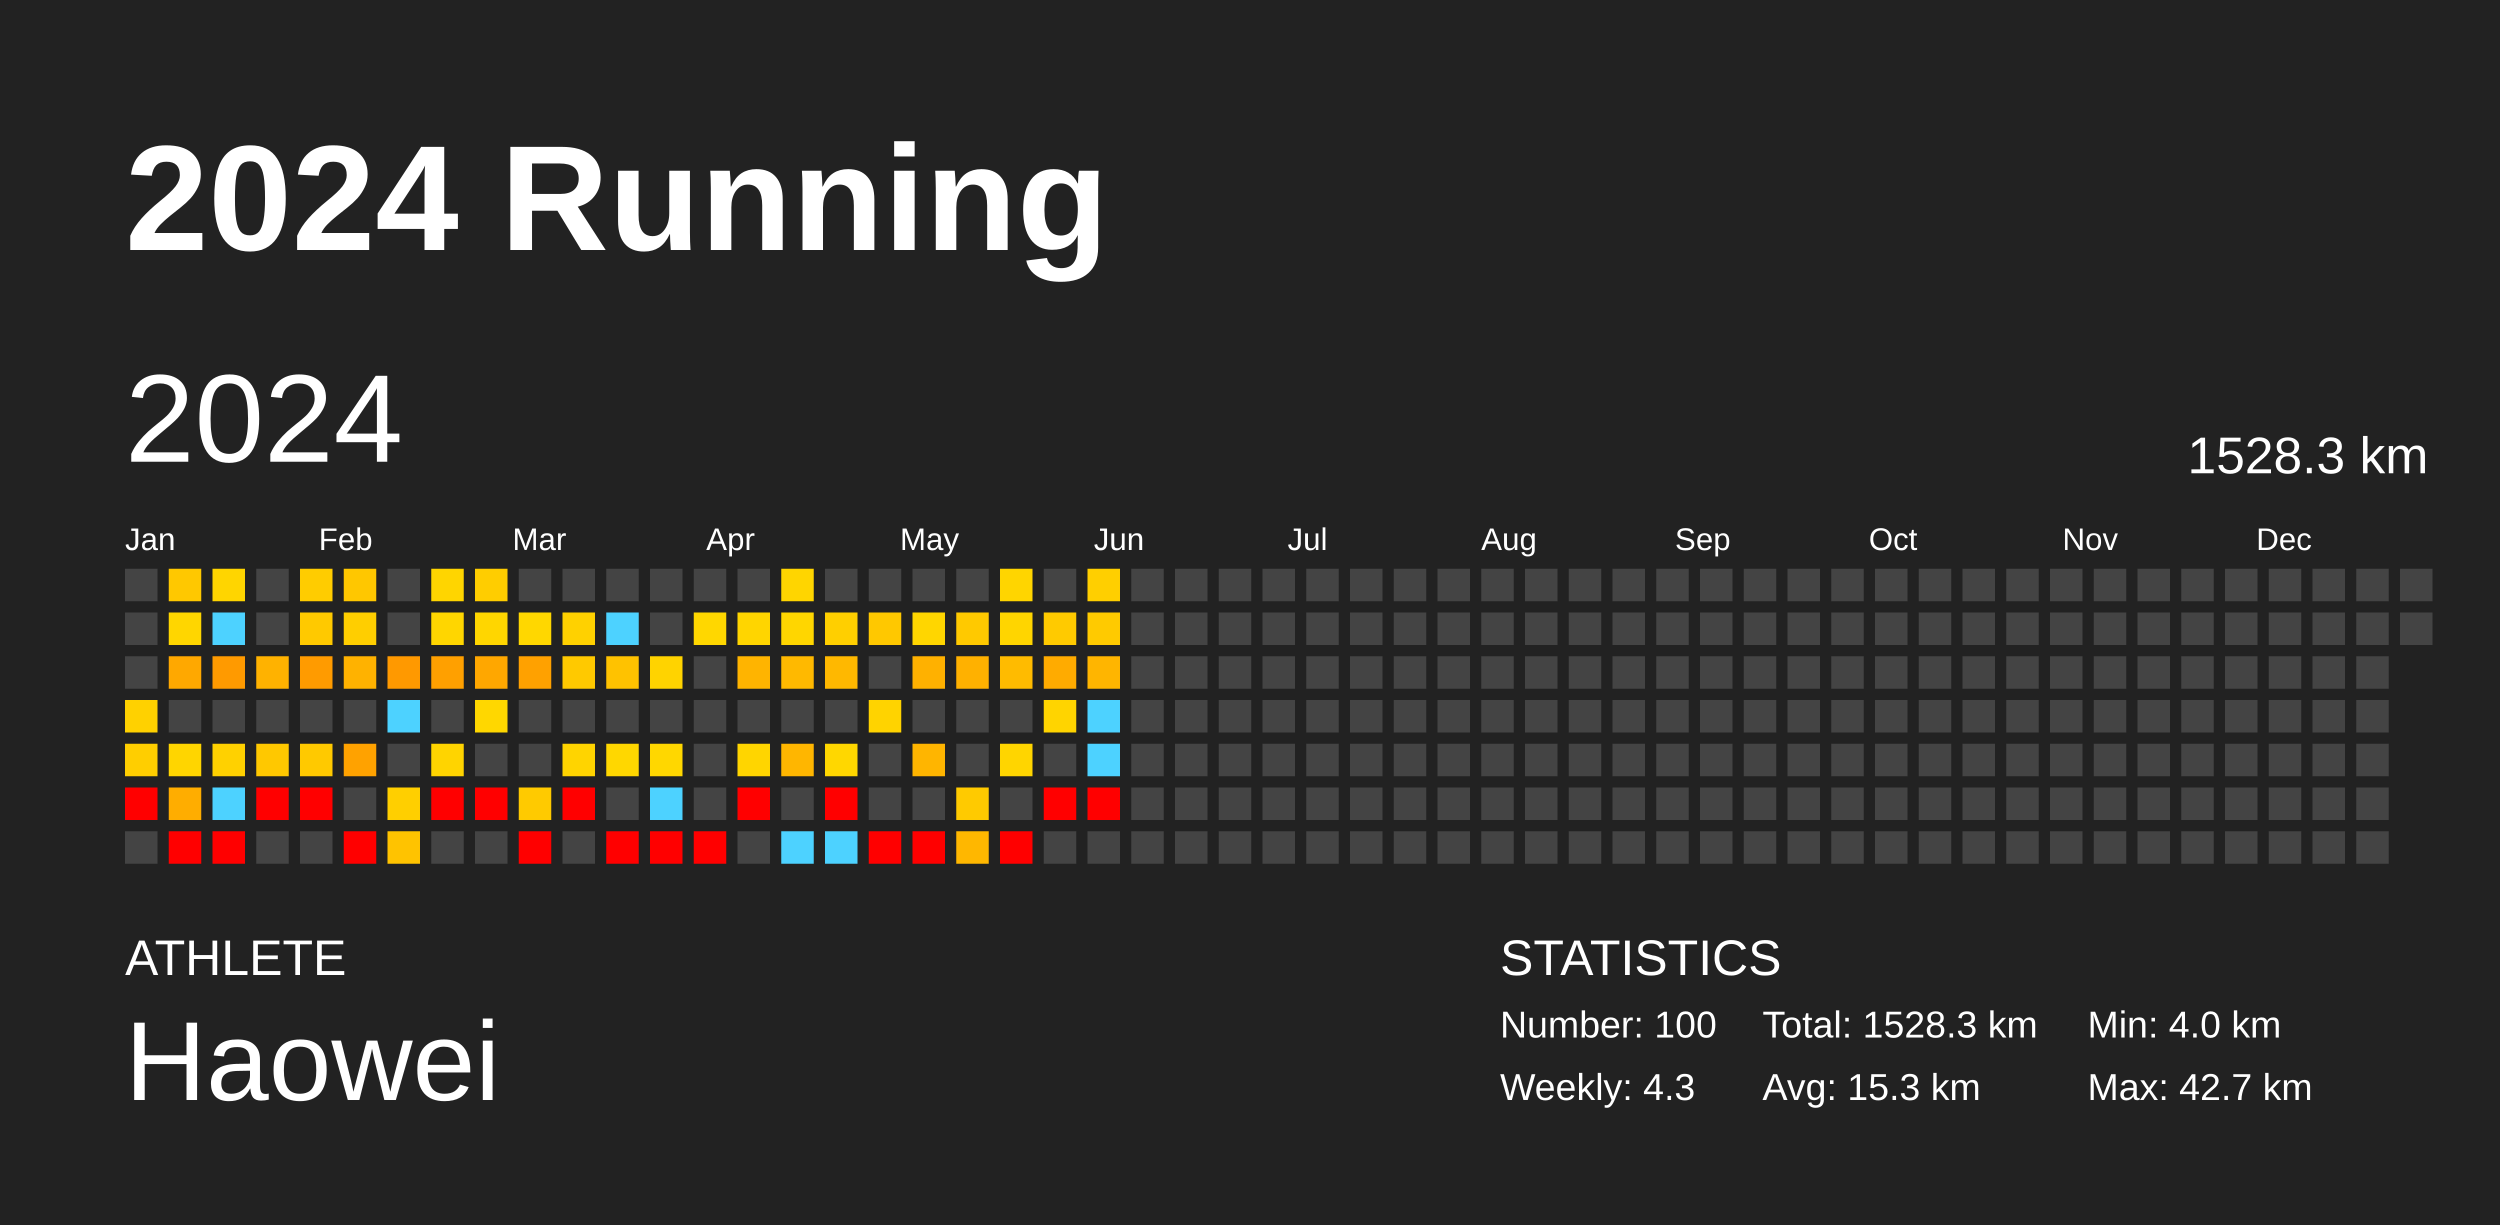
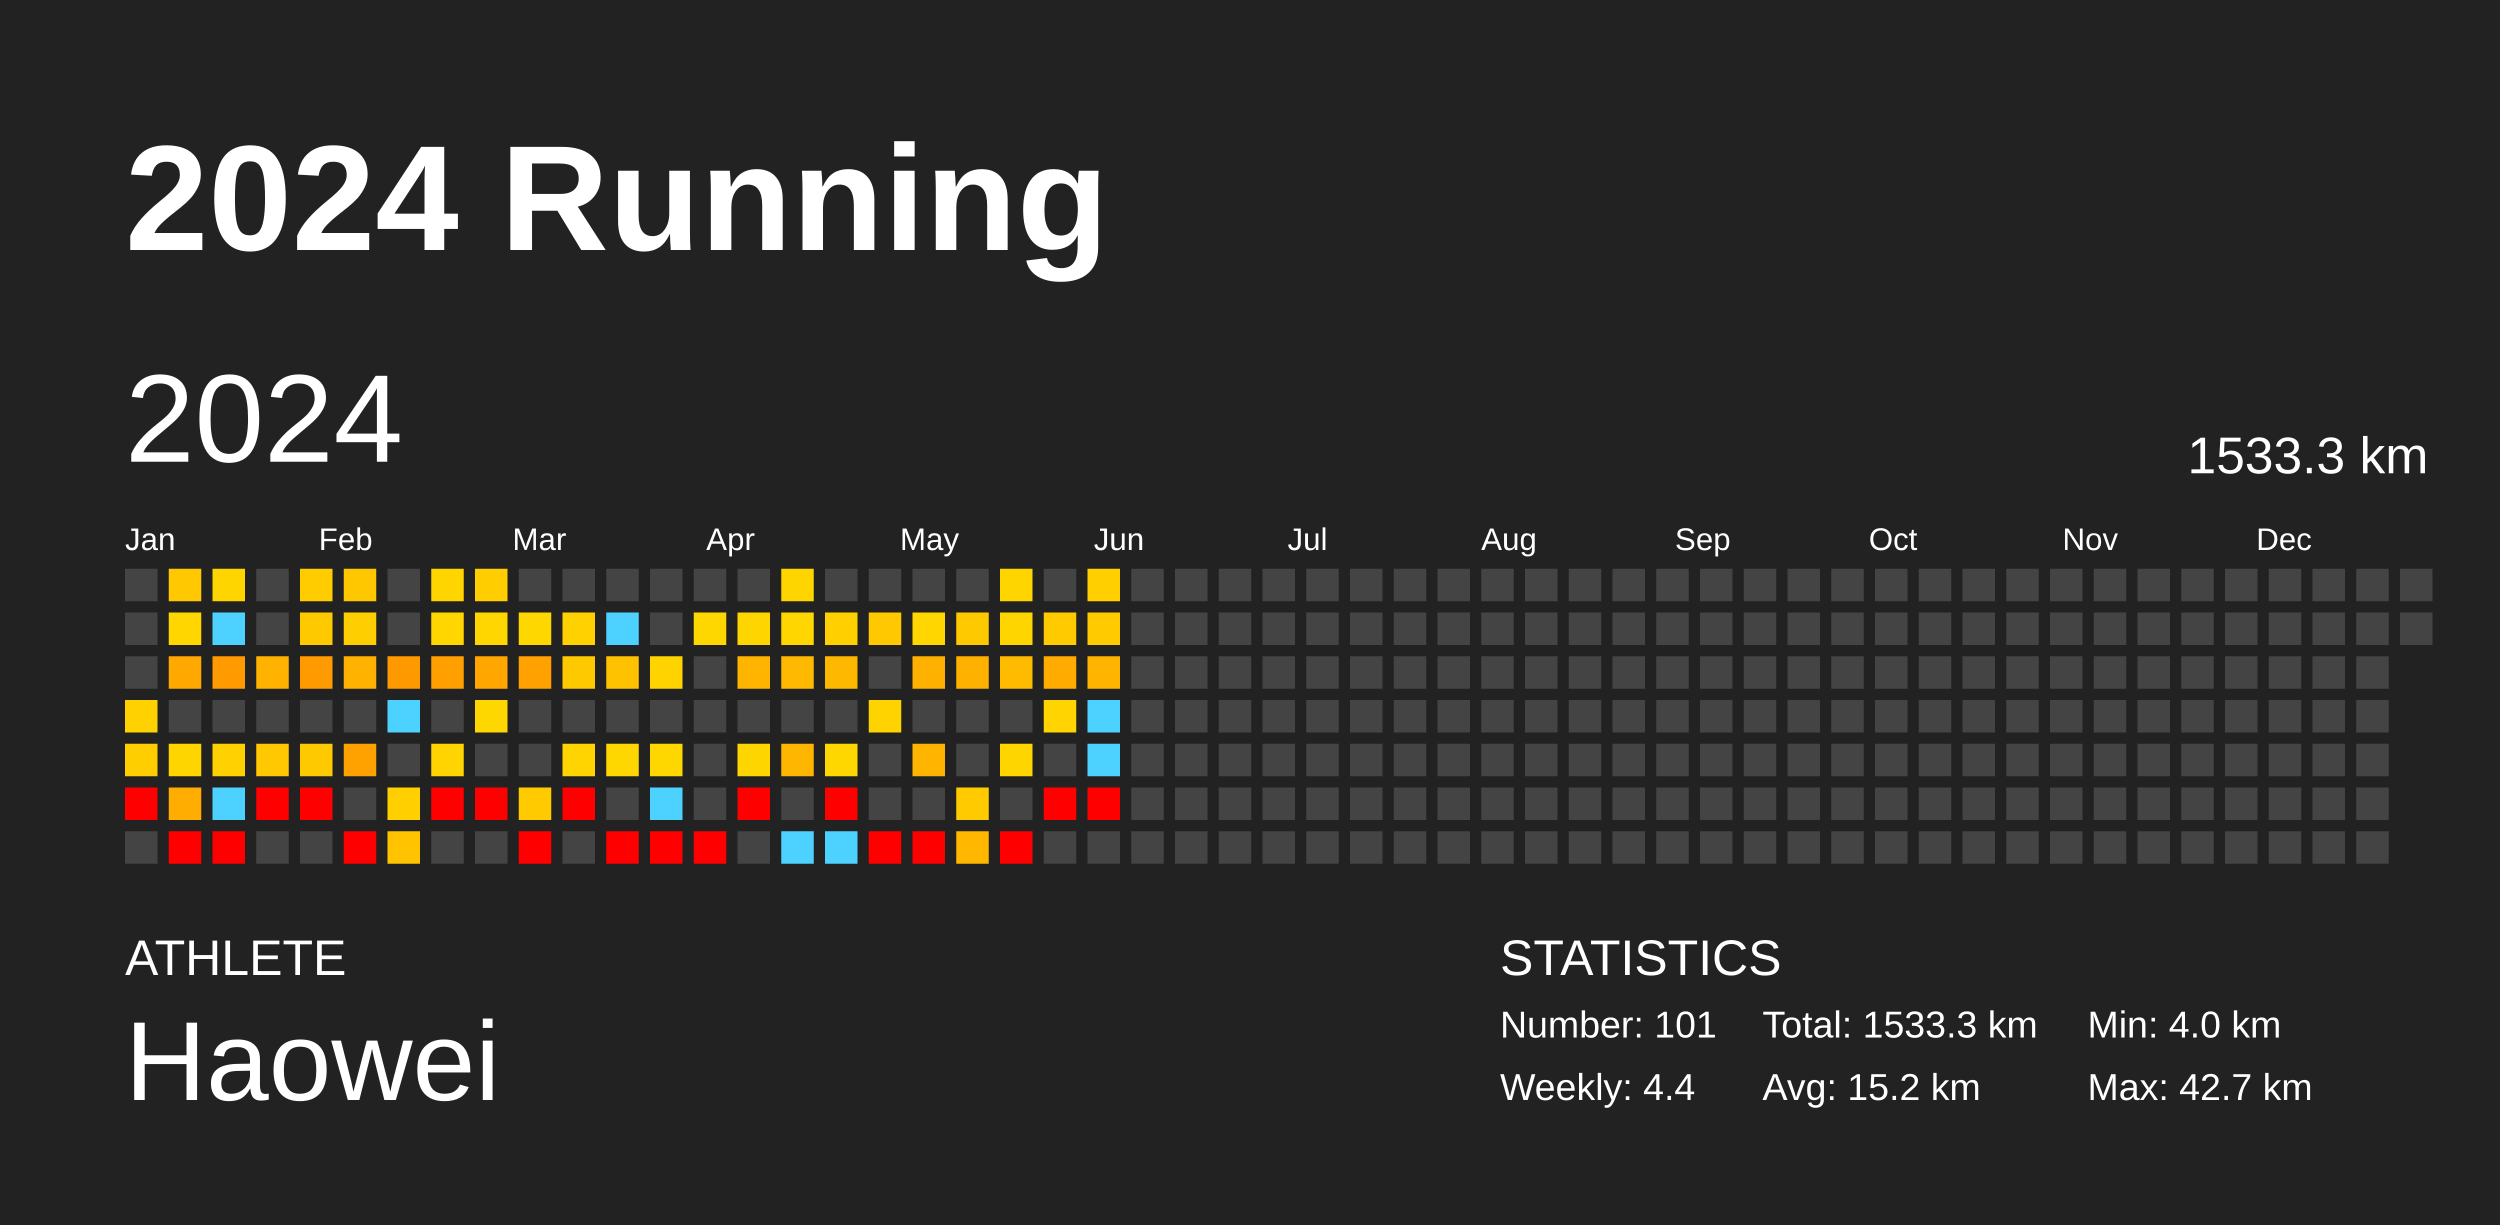
<svg xmlns="http://www.w3.org/2000/svg" baseProfile="full" height="98mm" version="1.1" viewBox="0,0,200,98" width="200mm">
  <defs />
  <rect fill="#222222" height="98" width="200" x="0" y="0" />
  <text fill="#FFFFFF" style="font-size:12px; font-family:Arial; font-weight:bold;" x="10" y="20">2024 Running</text>
  <text fill="#FFFFFF" style="font-size:4px; font-family:Arial" x="10" y="78">ATHLETE</text>
  <text fill="#FFFFFF" style="font-size:9px; font-family:Arial" x="10" y="88">Haowei</text>
  <text fill="#FFFFFF" style="font-size:4px; font-family:Arial" x="120" y="78">STATISTICS</text>
-   <text fill="#FFFFFF" style="font-size:3px; font-family:Arial" x="120" y="83">Number: 100</text>
-   <text fill="#FFFFFF" style="font-size:3px; font-family:Arial" x="120" y="88">Weekly: 4.3</text>
-   <text fill="#FFFFFF" style="font-size:3px; font-family:Arial" x="141" y="83">Total: 1528.3 km</text>
-   <text fill="#FFFFFF" style="font-size:3px; font-family:Arial" x="141" y="88">Avg: 15.3 km</text>
+   <text fill="#FFFFFF" style="font-size:3px; font-family:Arial" x="120" y="83">Number: 101</text>
+   <text fill="#FFFFFF" style="font-size:3px; font-family:Arial" x="120" y="88">Weekly: 4.4</text>
+   <text fill="#FFFFFF" style="font-size:3px; font-family:Arial" x="141" y="83">Total: 1533.3 km</text>
+   <text fill="#FFFFFF" style="font-size:3px; font-family:Arial" x="141" y="88">Avg: 15.2 km</text>
  <text fill="#FFFFFF" style="font-size:3px; font-family:Arial" x="167" y="83">Min: 4.0 km</text>
  <text fill="#FFFFFF" style="font-size:3px; font-family:Arial" x="167" y="88">Max: 42.7 km</text>
  <text dominant-baseline="hanging" fill="#FFFFFF" style="font-size:10.0px; font-family:Arial;" x="10" y="30">2024</text>
-   <text dominant-baseline="hanging" fill="#FFFFFF" style="font-size:4.125px; font-family:Arial;" x="175" y="35">1528.3 km</text>
+   <text dominant-baseline="hanging" fill="#FFFFFF" style="font-size:4.125px; font-family:Arial;" x="175" y="35">1533.3 km</text>
  <text fill="#FFFFFF" style="font-size:2.5px; font-family:Arial" x="10.0" y="44">Jan</text>
  <text fill="#FFFFFF" style="font-size:2.5px; font-family:Arial" x="25.5" y="44">Feb</text>
  <text fill="#FFFFFF" style="font-size:2.5px; font-family:Arial" x="41.0" y="44">Mar</text>
  <text fill="#FFFFFF" style="font-size:2.5px; font-family:Arial" x="56.5" y="44">Apr</text>
  <text fill="#FFFFFF" style="font-size:2.5px; font-family:Arial" x="72.0" y="44">May</text>
  <text fill="#FFFFFF" style="font-size:2.5px; font-family:Arial" x="87.5" y="44">Jun</text>
  <text fill="#FFFFFF" style="font-size:2.5px; font-family:Arial" x="103.0" y="44">Jul</text>
  <text fill="#FFFFFF" style="font-size:2.5px; font-family:Arial" x="118.5" y="44">Aug</text>
  <text fill="#FFFFFF" style="font-size:2.5px; font-family:Arial" x="134.0" y="44">Sep</text>
  <text fill="#FFFFFF" style="font-size:2.5px; font-family:Arial" x="149.5" y="44">Oct</text>
  <text fill="#FFFFFF" style="font-size:2.5px; font-family:Arial" x="165.0" y="44">Nov</text>
  <text fill="#FFFFFF" style="font-size:2.5px; font-family:Arial" x="180.5" y="44">Dec</text>
  <rect fill="#444444" height="2.6" width="2.6" x="10.0" y="45.5" />
  <rect fill="#444444" height="2.6" width="2.6" x="10.0" y="49.0" />
  <rect fill="#444444" height="2.6" width="2.6" x="10.0" y="52.5" />
  <rect fill="#ffd100" height="2.6" width="2.6" x="10.0" y="56.0" />
  <rect fill="#ffce00" height="2.6" width="2.6" x="10.0" y="59.5" />
  <rect fill="red" height="2.6" width="2.6" x="10.0" y="63.0" />
  <rect fill="#444444" height="2.6" width="2.6" x="10.0" y="66.5" />
  <rect fill="#ffc800" height="2.6" width="2.6" x="13.5" y="45.5" />
  <rect fill="#ffd600" height="2.6" width="2.6" x="13.5" y="49.0" />
  <rect fill="#ffa800" height="2.6" width="2.6" x="13.5" y="52.5" />
  <rect fill="#444444" height="2.6" width="2.6" x="13.5" y="56.0" />
  <rect fill="#ffd500" height="2.6" width="2.6" x="13.5" y="59.5" />
  <rect fill="#ffad00" height="2.6" width="2.6" x="13.5" y="63.0" />
  <rect fill="red" height="2.6" width="2.6" x="13.5" y="66.5" />
  <rect fill="#ffd500" height="2.6" width="2.6" x="17.0" y="45.5" />
  <rect fill="#4dd2ff" height="2.6" width="2.6" x="17.0" y="49.0" />
  <rect fill="#ff9a00" height="2.6" width="2.6" x="17.0" y="52.5" />
  <rect fill="#444444" height="2.6" width="2.6" x="17.0" y="56.0" />
  <rect fill="#ffd100" height="2.6" width="2.6" x="17.0" y="59.5" />
  <rect fill="#4dd2ff" height="2.6" width="2.6" x="17.0" y="63.0" />
  <rect fill="red" height="2.6" width="2.6" x="17.0" y="66.5" />
  <rect fill="#444444" height="2.6" width="2.6" x="20.5" y="45.5" />
  <rect fill="#444444" height="2.6" width="2.6" x="20.5" y="49.0" />
  <rect fill="#ffb200" height="2.6" width="2.6" x="20.5" y="52.5" />
  <rect fill="#444444" height="2.6" width="2.6" x="20.5" y="56.0" />
  <rect fill="#ffc800" height="2.6" width="2.6" x="20.5" y="59.5" />
  <rect fill="red" height="2.6" width="2.6" x="20.5" y="63.0" />
  <rect fill="#444444" height="2.6" width="2.6" x="20.5" y="66.5" />
  <rect fill="#ffcc00" height="2.6" width="2.6" x="24.0" y="45.5" />
  <rect fill="#ffc900" height="2.6" width="2.6" x="24.0" y="49.0" />
  <rect fill="#ff9b00" height="2.6" width="2.6" x="24.0" y="52.5" />
  <rect fill="#444444" height="2.6" width="2.6" x="24.0" y="56.0" />
  <rect fill="#ffc900" height="2.6" width="2.6" x="24.0" y="59.5" />
  <rect fill="red" height="2.6" width="2.6" x="24.0" y="63.0" />
  <rect fill="#444444" height="2.6" width="2.6" x="24.0" y="66.5" />
  <rect fill="#ffc700" height="2.6" width="2.6" x="27.5" y="45.5" />
  <rect fill="#ffce00" height="2.6" width="2.6" x="27.5" y="49.0" />
  <rect fill="#ffb200" height="2.6" width="2.6" x="27.5" y="52.5" />
  <rect fill="#444444" height="2.6" width="2.6" x="27.5" y="56.0" />
  <rect fill="#ffa200" height="2.6" width="2.6" x="27.5" y="59.5" />
  <rect fill="#444444" height="2.6" width="2.6" x="27.5" y="63.0" />
  <rect fill="red" height="2.6" width="2.6" x="27.5" y="66.5" />
  <rect fill="#444444" height="2.6" width="2.6" x="31.0" y="45.5" />
  <rect fill="#444444" height="2.6" width="2.6" x="31.0" y="49.0" />
  <rect fill="#ff9900" height="2.6" width="2.6" x="31.0" y="52.5" />
  <rect fill="#4dd2ff" height="2.6" width="2.6" x="31.0" y="56.0" />
  <rect fill="#444444" height="2.6" width="2.6" x="31.0" y="59.5" />
  <rect fill="#ffcf00" height="2.6" width="2.6" x="31.0" y="63.0" />
  <rect fill="#ffc300" height="2.6" width="2.6" x="31.0" y="66.5" />
  <rect fill="#ffd500" height="2.6" width="2.6" x="34.5" y="45.5" />
  <rect fill="#ffd600" height="2.6" width="2.6" x="34.5" y="49.0" />
  <rect fill="#ffa000" height="2.6" width="2.6" x="34.5" y="52.5" />
  <rect fill="#444444" height="2.6" width="2.6" x="34.5" y="56.0" />
  <rect fill="#ffd400" height="2.6" width="2.6" x="34.5" y="59.5" />
  <rect fill="red" height="2.6" width="2.6" x="34.5" y="63.0" />
  <rect fill="#444444" height="2.6" width="2.6" x="34.5" y="66.5" />
  <rect fill="#ffcd00" height="2.6" width="2.6" x="38.0" y="45.5" />
  <rect fill="#ffd600" height="2.6" width="2.6" x="38.0" y="49.0" />
  <rect fill="#ffa700" height="2.6" width="2.6" x="38.0" y="52.5" />
  <rect fill="#ffd700" height="2.6" width="2.6" x="38.0" y="56.0" />
  <rect fill="#444444" height="2.6" width="2.6" x="38.0" y="59.5" />
  <rect fill="red" height="2.6" width="2.6" x="38.0" y="63.0" />
  <rect fill="#444444" height="2.6" width="2.6" x="38.0" y="66.5" />
  <rect fill="#444444" height="2.6" width="2.6" x="41.5" y="45.5" />
  <rect fill="#ffd700" height="2.6" width="2.6" x="41.5" y="49.0" />
  <rect fill="#ffa100" height="2.6" width="2.6" x="41.5" y="52.5" />
  <rect fill="#444444" height="2.6" width="2.6" x="41.5" y="56.0" />
  <rect fill="#444444" height="2.6" width="2.6" x="41.5" y="59.5" />
  <rect fill="#ffca00" height="2.6" width="2.6" x="41.5" y="63.0" />
  <rect fill="red" height="2.6" width="2.6" x="41.5" y="66.5" />
  <rect fill="#444444" height="2.6" width="2.6" x="45.0" y="45.5" />
  <rect fill="#ffd100" height="2.6" width="2.6" x="45.0" y="49.0" />
  <rect fill="#ffc900" height="2.6" width="2.6" x="45.0" y="52.5" />
  <rect fill="#444444" height="2.6" width="2.6" x="45.0" y="56.0" />
  <rect fill="#ffd400" height="2.6" width="2.6" x="45.0" y="59.5" />
  <rect fill="red" height="2.6" width="2.6" x="45.0" y="63.0" />
  <rect fill="#444444" height="2.6" width="2.6" x="45.0" y="66.5" />
  <rect fill="#444444" height="2.6" width="2.6" x="48.5" y="45.5" />
  <rect fill="#4dd2ff" height="2.6" width="2.6" x="48.5" y="49.0" />
  <rect fill="#ffc200" height="2.6" width="2.6" x="48.5" y="52.5" />
  <rect fill="#444444" height="2.6" width="2.6" x="48.5" y="56.0" />
  <rect fill="#ffd700" height="2.6" width="2.6" x="48.5" y="59.5" />
  <rect fill="#444444" height="2.6" width="2.6" x="48.5" y="63.0" />
  <rect fill="red" height="2.6" width="2.6" x="48.5" y="66.5" />
  <rect fill="#444444" height="2.6" width="2.6" x="52.0" y="45.5" />
  <rect fill="#444444" height="2.6" width="2.6" x="52.0" y="49.0" />
  <rect fill="#ffd300" height="2.6" width="2.6" x="52.0" y="52.5" />
  <rect fill="#444444" height="2.6" width="2.6" x="52.0" y="56.0" />
  <rect fill="#ffd700" height="2.6" width="2.6" x="52.0" y="59.5" />
  <rect fill="#4dd2ff" height="2.6" width="2.6" x="52.0" y="63.0" />
  <rect fill="red" height="2.6" width="2.6" x="52.0" y="66.5" />
  <rect fill="#444444" height="2.6" width="2.6" x="55.5" y="45.5" />
  <rect fill="#ffd700" height="2.6" width="2.6" x="55.5" y="49.0" />
  <rect fill="#444444" height="2.6" width="2.6" x="55.5" y="52.5" />
  <rect fill="#444444" height="2.6" width="2.6" x="55.5" y="56.0" />
  <rect fill="#444444" height="2.6" width="2.6" x="55.5" y="59.5" />
  <rect fill="#444444" height="2.6" width="2.6" x="55.5" y="63.0" />
  <rect fill="red" height="2.6" width="2.6" x="55.5" y="66.5" />
  <rect fill="#444444" height="2.6" width="2.6" x="59.0" y="45.5" />
  <rect fill="#ffd500" height="2.6" width="2.6" x="59.0" y="49.0" />
  <rect fill="#ffb400" height="2.6" width="2.6" x="59.0" y="52.5" />
  <rect fill="#444444" height="2.6" width="2.6" x="59.0" y="56.0" />
  <rect fill="#ffd500" height="2.6" width="2.6" x="59.0" y="59.5" />
  <rect fill="red" height="2.6" width="2.6" x="59.0" y="63.0" />
  <rect fill="#444444" height="2.6" width="2.6" x="59.0" y="66.5" />
  <rect fill="#ffd500" height="2.6" width="2.6" x="62.5" y="45.5" />
  <rect fill="#ffd600" height="2.6" width="2.6" x="62.5" y="49.0" />
  <rect fill="#ffb900" height="2.6" width="2.6" x="62.5" y="52.5" />
  <rect fill="#444444" height="2.6" width="2.6" x="62.5" y="56.0" />
  <rect fill="#ffb600" height="2.6" width="2.6" x="62.5" y="59.5" />
  <rect fill="#444444" height="2.6" width="2.6" x="62.5" y="63.0" />
  <rect fill="#4dd2ff" height="2.6" width="2.6" x="62.5" y="66.5" />
  <rect fill="#444444" height="2.6" width="2.6" x="66.0" y="45.5" />
  <rect fill="#ffcf00" height="2.6" width="2.6" x="66.0" y="49.0" />
  <rect fill="#ffb800" height="2.6" width="2.6" x="66.0" y="52.5" />
  <rect fill="#444444" height="2.6" width="2.6" x="66.0" y="56.0" />
  <rect fill="#ffd700" height="2.6" width="2.6" x="66.0" y="59.5" />
  <rect fill="red" height="2.6" width="2.6" x="66.0" y="63.0" />
  <rect fill="#4dd2ff" height="2.6" width="2.6" x="66.0" y="66.5" />
  <rect fill="#444444" height="2.6" width="2.6" x="69.5" y="45.5" />
  <rect fill="#ffc800" height="2.6" width="2.6" x="69.5" y="49.0" />
  <rect fill="#444444" height="2.6" width="2.6" x="69.5" y="52.5" />
  <rect fill="#ffd300" height="2.6" width="2.6" x="69.5" y="56.0" />
  <rect fill="#444444" height="2.6" width="2.6" x="69.5" y="59.5" />
  <rect fill="#444444" height="2.6" width="2.6" x="69.5" y="63.0" />
  <rect fill="red" height="2.6" width="2.6" x="69.5" y="66.5" />
  <rect fill="#444444" height="2.6" width="2.6" x="73.0" y="45.5" />
  <rect fill="#ffd600" height="2.6" width="2.6" x="73.0" y="49.0" />
  <rect fill="#ffb100" height="2.6" width="2.6" x="73.0" y="52.5" />
  <rect fill="#444444" height="2.6" width="2.6" x="73.0" y="56.0" />
  <rect fill="#ffb500" height="2.6" width="2.6" x="73.0" y="59.5" />
  <rect fill="#444444" height="2.6" width="2.6" x="73.0" y="63.0" />
  <rect fill="red" height="2.6" width="2.6" x="73.0" y="66.5" />
  <rect fill="#444444" height="2.6" width="2.6" x="76.5" y="45.5" />
  <rect fill="#ffc900" height="2.6" width="2.6" x="76.5" y="49.0" />
  <rect fill="#ffb100" height="2.6" width="2.6" x="76.5" y="52.5" />
  <rect fill="#444444" height="2.6" width="2.6" x="76.5" y="56.0" />
  <rect fill="#444444" height="2.6" width="2.6" x="76.5" y="59.5" />
  <rect fill="#ffca00" height="2.6" width="2.6" x="76.5" y="63.0" />
  <rect fill="#ffb700" height="2.6" width="2.6" x="76.5" y="66.5" />
  <rect fill="#ffd500" height="2.6" width="2.6" x="80.0" y="45.5" />
  <rect fill="#ffd500" height="2.6" width="2.6" x="80.0" y="49.0" />
  <rect fill="#ffbb00" height="2.6" width="2.6" x="80.0" y="52.5" />
  <rect fill="#444444" height="2.6" width="2.6" x="80.0" y="56.0" />
  <rect fill="#ffd500" height="2.6" width="2.6" x="80.0" y="59.5" />
  <rect fill="#444444" height="2.6" width="2.6" x="80.0" y="63.0" />
  <rect fill="red" height="2.6" width="2.6" x="80.0" y="66.5" />
  <rect fill="#444444" height="2.6" width="2.6" x="83.5" y="45.5" />
  <rect fill="#ffca00" height="2.6" width="2.6" x="83.5" y="49.0" />
  <rect fill="#ffab00" height="2.6" width="2.6" x="83.5" y="52.5" />
  <rect fill="#ffd400" height="2.6" width="2.6" x="83.5" y="56.0" />
  <rect fill="#444444" height="2.6" width="2.6" x="83.5" y="59.5" />
  <rect fill="red" height="2.6" width="2.6" x="83.5" y="63.0" />
  <rect fill="#444444" height="2.6" width="2.6" x="83.5" y="66.5" />
  <rect fill="#ffcf00" height="2.6" width="2.6" x="87.0" y="45.5" />
  <rect fill="#ffca00" height="2.6" width="2.6" x="87.0" y="49.0" />
  <rect fill="#ffb500" height="2.6" width="2.6" x="87.0" y="52.5" />
  <rect fill="#4dd2ff" height="2.6" width="2.6" x="87.0" y="56.0" />
  <rect fill="#4dd2ff" height="2.6" width="2.6" x="87.0" y="59.5" />
  <rect fill="red" height="2.6" width="2.6" x="87.0" y="63.0" />
  <rect fill="#444444" height="2.6" width="2.6" x="87.0" y="66.5" />
  <rect fill="#444444" height="2.6" width="2.6" x="90.5" y="45.5" />
  <rect fill="#444444" height="2.6" width="2.6" x="90.5" y="49.0" />
  <rect fill="#444444" height="2.6" width="2.6" x="90.5" y="52.5" />
  <rect fill="#444444" height="2.6" width="2.6" x="90.5" y="56.0" />
  <rect fill="#444444" height="2.6" width="2.6" x="90.5" y="59.5" />
  <rect fill="#444444" height="2.6" width="2.6" x="90.5" y="63.0" />
  <rect fill="#444444" height="2.6" width="2.6" x="90.5" y="66.5" />
  <rect fill="#444444" height="2.6" width="2.6" x="94.0" y="45.5" />
  <rect fill="#444444" height="2.6" width="2.6" x="94.0" y="49.0" />
  <rect fill="#444444" height="2.6" width="2.6" x="94.0" y="52.5" />
  <rect fill="#444444" height="2.6" width="2.6" x="94.0" y="56.0" />
  <rect fill="#444444" height="2.6" width="2.6" x="94.0" y="59.5" />
  <rect fill="#444444" height="2.6" width="2.6" x="94.0" y="63.0" />
  <rect fill="#444444" height="2.6" width="2.6" x="94.0" y="66.5" />
  <rect fill="#444444" height="2.6" width="2.6" x="97.5" y="45.5" />
  <rect fill="#444444" height="2.6" width="2.6" x="97.5" y="49.0" />
  <rect fill="#444444" height="2.6" width="2.6" x="97.5" y="52.5" />
  <rect fill="#444444" height="2.6" width="2.6" x="97.5" y="56.0" />
  <rect fill="#444444" height="2.6" width="2.6" x="97.5" y="59.5" />
  <rect fill="#444444" height="2.6" width="2.6" x="97.5" y="63.0" />
  <rect fill="#444444" height="2.6" width="2.6" x="97.5" y="66.5" />
  <rect fill="#444444" height="2.6" width="2.6" x="101.0" y="45.5" />
  <rect fill="#444444" height="2.6" width="2.6" x="101.0" y="49.0" />
  <rect fill="#444444" height="2.6" width="2.6" x="101.0" y="52.5" />
  <rect fill="#444444" height="2.6" width="2.6" x="101.0" y="56.0" />
  <rect fill="#444444" height="2.6" width="2.6" x="101.0" y="59.5" />
  <rect fill="#444444" height="2.6" width="2.6" x="101.0" y="63.0" />
  <rect fill="#444444" height="2.6" width="2.6" x="101.0" y="66.5" />
  <rect fill="#444444" height="2.6" width="2.6" x="104.5" y="45.5" />
  <rect fill="#444444" height="2.6" width="2.6" x="104.5" y="49.0" />
  <rect fill="#444444" height="2.6" width="2.6" x="104.5" y="52.5" />
  <rect fill="#444444" height="2.6" width="2.6" x="104.5" y="56.0" />
  <rect fill="#444444" height="2.6" width="2.6" x="104.5" y="59.5" />
  <rect fill="#444444" height="2.6" width="2.6" x="104.5" y="63.0" />
  <rect fill="#444444" height="2.6" width="2.6" x="104.5" y="66.5" />
  <rect fill="#444444" height="2.6" width="2.6" x="108.0" y="45.5" />
  <rect fill="#444444" height="2.6" width="2.6" x="108.0" y="49.0" />
  <rect fill="#444444" height="2.6" width="2.6" x="108.0" y="52.5" />
  <rect fill="#444444" height="2.6" width="2.6" x="108.0" y="56.0" />
  <rect fill="#444444" height="2.6" width="2.6" x="108.0" y="59.5" />
  <rect fill="#444444" height="2.6" width="2.6" x="108.0" y="63.0" />
  <rect fill="#444444" height="2.6" width="2.6" x="108.0" y="66.5" />
  <rect fill="#444444" height="2.6" width="2.6" x="111.5" y="45.5" />
  <rect fill="#444444" height="2.6" width="2.6" x="111.5" y="49.0" />
  <rect fill="#444444" height="2.6" width="2.6" x="111.5" y="52.5" />
  <rect fill="#444444" height="2.6" width="2.6" x="111.5" y="56.0" />
  <rect fill="#444444" height="2.6" width="2.6" x="111.5" y="59.5" />
  <rect fill="#444444" height="2.6" width="2.6" x="111.5" y="63.0" />
  <rect fill="#444444" height="2.6" width="2.6" x="111.5" y="66.5" />
  <rect fill="#444444" height="2.6" width="2.6" x="115.0" y="45.5" />
  <rect fill="#444444" height="2.6" width="2.6" x="115.0" y="49.0" />
  <rect fill="#444444" height="2.6" width="2.6" x="115.0" y="52.5" />
  <rect fill="#444444" height="2.6" width="2.6" x="115.0" y="56.0" />
  <rect fill="#444444" height="2.6" width="2.6" x="115.0" y="59.5" />
  <rect fill="#444444" height="2.6" width="2.6" x="115.0" y="63.0" />
  <rect fill="#444444" height="2.6" width="2.6" x="115.0" y="66.5" />
  <rect fill="#444444" height="2.6" width="2.6" x="118.5" y="45.5" />
  <rect fill="#444444" height="2.6" width="2.6" x="118.5" y="49.0" />
  <rect fill="#444444" height="2.6" width="2.6" x="118.5" y="52.5" />
  <rect fill="#444444" height="2.6" width="2.6" x="118.5" y="56.0" />
  <rect fill="#444444" height="2.6" width="2.6" x="118.5" y="59.5" />
  <rect fill="#444444" height="2.6" width="2.6" x="118.5" y="63.0" />
  <rect fill="#444444" height="2.6" width="2.6" x="118.5" y="66.5" />
  <rect fill="#444444" height="2.6" width="2.6" x="122.0" y="45.5" />
  <rect fill="#444444" height="2.6" width="2.6" x="122.0" y="49.0" />
  <rect fill="#444444" height="2.6" width="2.6" x="122.0" y="52.5" />
  <rect fill="#444444" height="2.6" width="2.6" x="122.0" y="56.0" />
  <rect fill="#444444" height="2.6" width="2.6" x="122.0" y="59.5" />
  <rect fill="#444444" height="2.6" width="2.6" x="122.0" y="63.0" />
  <rect fill="#444444" height="2.6" width="2.6" x="122.0" y="66.5" />
  <rect fill="#444444" height="2.6" width="2.6" x="125.5" y="45.5" />
  <rect fill="#444444" height="2.6" width="2.6" x="125.5" y="49.0" />
  <rect fill="#444444" height="2.6" width="2.6" x="125.5" y="52.5" />
  <rect fill="#444444" height="2.6" width="2.6" x="125.5" y="56.0" />
  <rect fill="#444444" height="2.6" width="2.6" x="125.5" y="59.5" />
  <rect fill="#444444" height="2.6" width="2.6" x="125.5" y="63.0" />
  <rect fill="#444444" height="2.6" width="2.6" x="125.5" y="66.5" />
  <rect fill="#444444" height="2.6" width="2.6" x="129.0" y="45.5" />
  <rect fill="#444444" height="2.6" width="2.6" x="129.0" y="49.0" />
  <rect fill="#444444" height="2.6" width="2.6" x="129.0" y="52.5" />
  <rect fill="#444444" height="2.6" width="2.6" x="129.0" y="56.0" />
  <rect fill="#444444" height="2.6" width="2.6" x="129.0" y="59.5" />
  <rect fill="#444444" height="2.6" width="2.6" x="129.0" y="63.0" />
  <rect fill="#444444" height="2.6" width="2.6" x="129.0" y="66.5" />
  <rect fill="#444444" height="2.6" width="2.6" x="132.5" y="45.5" />
  <rect fill="#444444" height="2.6" width="2.6" x="132.5" y="49.0" />
  <rect fill="#444444" height="2.6" width="2.6" x="132.5" y="52.5" />
  <rect fill="#444444" height="2.6" width="2.6" x="132.5" y="56.0" />
  <rect fill="#444444" height="2.6" width="2.6" x="132.5" y="59.5" />
  <rect fill="#444444" height="2.6" width="2.6" x="132.5" y="63.0" />
  <rect fill="#444444" height="2.6" width="2.6" x="132.5" y="66.5" />
  <rect fill="#444444" height="2.6" width="2.6" x="136.0" y="45.5" />
  <rect fill="#444444" height="2.6" width="2.6" x="136.0" y="49.0" />
  <rect fill="#444444" height="2.6" width="2.6" x="136.0" y="52.5" />
  <rect fill="#444444" height="2.6" width="2.6" x="136.0" y="56.0" />
  <rect fill="#444444" height="2.6" width="2.6" x="136.0" y="59.5" />
  <rect fill="#444444" height="2.6" width="2.6" x="136.0" y="63.0" />
  <rect fill="#444444" height="2.6" width="2.6" x="136.0" y="66.5" />
  <rect fill="#444444" height="2.6" width="2.6" x="139.5" y="45.5" />
  <rect fill="#444444" height="2.6" width="2.6" x="139.5" y="49.0" />
  <rect fill="#444444" height="2.6" width="2.6" x="139.5" y="52.5" />
  <rect fill="#444444" height="2.6" width="2.6" x="139.5" y="56.0" />
  <rect fill="#444444" height="2.6" width="2.6" x="139.5" y="59.5" />
  <rect fill="#444444" height="2.6" width="2.6" x="139.5" y="63.0" />
  <rect fill="#444444" height="2.6" width="2.6" x="139.5" y="66.5" />
  <rect fill="#444444" height="2.6" width="2.6" x="143.0" y="45.5" />
  <rect fill="#444444" height="2.6" width="2.6" x="143.0" y="49.0" />
  <rect fill="#444444" height="2.6" width="2.6" x="143.0" y="52.5" />
  <rect fill="#444444" height="2.6" width="2.6" x="143.0" y="56.0" />
  <rect fill="#444444" height="2.6" width="2.6" x="143.0" y="59.5" />
  <rect fill="#444444" height="2.6" width="2.6" x="143.0" y="63.0" />
  <rect fill="#444444" height="2.6" width="2.6" x="143.0" y="66.5" />
  <rect fill="#444444" height="2.6" width="2.6" x="146.5" y="45.5" />
  <rect fill="#444444" height="2.6" width="2.6" x="146.5" y="49.0" />
  <rect fill="#444444" height="2.6" width="2.6" x="146.5" y="52.5" />
  <rect fill="#444444" height="2.6" width="2.6" x="146.5" y="56.0" />
  <rect fill="#444444" height="2.6" width="2.6" x="146.5" y="59.5" />
  <rect fill="#444444" height="2.6" width="2.6" x="146.5" y="63.0" />
  <rect fill="#444444" height="2.6" width="2.6" x="146.5" y="66.5" />
  <rect fill="#444444" height="2.6" width="2.6" x="150.0" y="45.5" />
  <rect fill="#444444" height="2.6" width="2.6" x="150.0" y="49.0" />
  <rect fill="#444444" height="2.6" width="2.6" x="150.0" y="52.5" />
  <rect fill="#444444" height="2.6" width="2.6" x="150.0" y="56.0" />
  <rect fill="#444444" height="2.6" width="2.6" x="150.0" y="59.5" />
  <rect fill="#444444" height="2.6" width="2.6" x="150.0" y="63.0" />
  <rect fill="#444444" height="2.6" width="2.6" x="150.0" y="66.5" />
  <rect fill="#444444" height="2.6" width="2.6" x="153.5" y="45.5" />
  <rect fill="#444444" height="2.6" width="2.6" x="153.5" y="49.0" />
  <rect fill="#444444" height="2.6" width="2.6" x="153.5" y="52.5" />
  <rect fill="#444444" height="2.6" width="2.6" x="153.5" y="56.0" />
  <rect fill="#444444" height="2.6" width="2.6" x="153.5" y="59.5" />
  <rect fill="#444444" height="2.6" width="2.6" x="153.5" y="63.0" />
  <rect fill="#444444" height="2.6" width="2.6" x="153.5" y="66.5" />
  <rect fill="#444444" height="2.6" width="2.6" x="157.0" y="45.5" />
  <rect fill="#444444" height="2.6" width="2.6" x="157.0" y="49.0" />
  <rect fill="#444444" height="2.6" width="2.6" x="157.0" y="52.5" />
  <rect fill="#444444" height="2.6" width="2.6" x="157.0" y="56.0" />
  <rect fill="#444444" height="2.6" width="2.6" x="157.0" y="59.5" />
  <rect fill="#444444" height="2.6" width="2.6" x="157.0" y="63.0" />
  <rect fill="#444444" height="2.6" width="2.6" x="157.0" y="66.5" />
  <rect fill="#444444" height="2.6" width="2.6" x="160.5" y="45.5" />
  <rect fill="#444444" height="2.6" width="2.6" x="160.5" y="49.0" />
  <rect fill="#444444" height="2.6" width="2.6" x="160.5" y="52.5" />
  <rect fill="#444444" height="2.6" width="2.6" x="160.5" y="56.0" />
  <rect fill="#444444" height="2.6" width="2.6" x="160.5" y="59.5" />
  <rect fill="#444444" height="2.6" width="2.6" x="160.5" y="63.0" />
  <rect fill="#444444" height="2.6" width="2.6" x="160.5" y="66.5" />
  <rect fill="#444444" height="2.6" width="2.6" x="164.0" y="45.5" />
  <rect fill="#444444" height="2.6" width="2.6" x="164.0" y="49.0" />
  <rect fill="#444444" height="2.6" width="2.6" x="164.0" y="52.5" />
  <rect fill="#444444" height="2.6" width="2.6" x="164.0" y="56.0" />
  <rect fill="#444444" height="2.6" width="2.6" x="164.0" y="59.5" />
  <rect fill="#444444" height="2.6" width="2.6" x="164.0" y="63.0" />
  <rect fill="#444444" height="2.6" width="2.6" x="164.0" y="66.5" />
  <rect fill="#444444" height="2.6" width="2.6" x="167.5" y="45.5" />
  <rect fill="#444444" height="2.6" width="2.6" x="167.5" y="49.0" />
  <rect fill="#444444" height="2.6" width="2.6" x="167.5" y="52.5" />
  <rect fill="#444444" height="2.6" width="2.6" x="167.5" y="56.0" />
  <rect fill="#444444" height="2.6" width="2.6" x="167.5" y="59.5" />
  <rect fill="#444444" height="2.6" width="2.6" x="167.5" y="63.0" />
  <rect fill="#444444" height="2.6" width="2.6" x="167.5" y="66.5" />
  <rect fill="#444444" height="2.6" width="2.6" x="171.0" y="45.5" />
  <rect fill="#444444" height="2.6" width="2.6" x="171.0" y="49.0" />
  <rect fill="#444444" height="2.6" width="2.6" x="171.0" y="52.5" />
  <rect fill="#444444" height="2.6" width="2.6" x="171.0" y="56.0" />
  <rect fill="#444444" height="2.6" width="2.6" x="171.0" y="59.5" />
  <rect fill="#444444" height="2.6" width="2.6" x="171.0" y="63.0" />
  <rect fill="#444444" height="2.6" width="2.6" x="171.0" y="66.5" />
  <rect fill="#444444" height="2.6" width="2.6" x="174.5" y="45.5" />
  <rect fill="#444444" height="2.6" width="2.6" x="174.5" y="49.0" />
  <rect fill="#444444" height="2.6" width="2.6" x="174.5" y="52.5" />
  <rect fill="#444444" height="2.6" width="2.6" x="174.5" y="56.0" />
  <rect fill="#444444" height="2.6" width="2.6" x="174.5" y="59.5" />
  <rect fill="#444444" height="2.6" width="2.6" x="174.5" y="63.0" />
  <rect fill="#444444" height="2.6" width="2.6" x="174.5" y="66.5" />
  <rect fill="#444444" height="2.6" width="2.6" x="178.0" y="45.5" />
  <rect fill="#444444" height="2.6" width="2.6" x="178.0" y="49.0" />
  <rect fill="#444444" height="2.6" width="2.6" x="178.0" y="52.5" />
  <rect fill="#444444" height="2.6" width="2.6" x="178.0" y="56.0" />
  <rect fill="#444444" height="2.6" width="2.6" x="178.0" y="59.5" />
  <rect fill="#444444" height="2.6" width="2.6" x="178.0" y="63.0" />
  <rect fill="#444444" height="2.6" width="2.6" x="178.0" y="66.5" />
  <rect fill="#444444" height="2.6" width="2.6" x="181.5" y="45.5" />
  <rect fill="#444444" height="2.6" width="2.6" x="181.5" y="49.0" />
  <rect fill="#444444" height="2.6" width="2.6" x="181.5" y="52.5" />
  <rect fill="#444444" height="2.6" width="2.6" x="181.5" y="56.0" />
  <rect fill="#444444" height="2.6" width="2.6" x="181.5" y="59.5" />
  <rect fill="#444444" height="2.6" width="2.6" x="181.5" y="63.0" />
  <rect fill="#444444" height="2.6" width="2.6" x="181.5" y="66.5" />
  <rect fill="#444444" height="2.6" width="2.6" x="185.0" y="45.5" />
  <rect fill="#444444" height="2.6" width="2.6" x="185.0" y="49.0" />
  <rect fill="#444444" height="2.6" width="2.6" x="185.0" y="52.5" />
  <rect fill="#444444" height="2.6" width="2.6" x="185.0" y="56.0" />
  <rect fill="#444444" height="2.6" width="2.6" x="185.0" y="59.5" />
  <rect fill="#444444" height="2.6" width="2.6" x="185.0" y="63.0" />
  <rect fill="#444444" height="2.6" width="2.6" x="185.0" y="66.5" />
  <rect fill="#444444" height="2.6" width="2.6" x="188.5" y="45.5" />
  <rect fill="#444444" height="2.6" width="2.6" x="188.5" y="49.0" />
  <rect fill="#444444" height="2.6" width="2.6" x="188.5" y="52.5" />
  <rect fill="#444444" height="2.6" width="2.6" x="188.5" y="56.0" />
  <rect fill="#444444" height="2.6" width="2.6" x="188.5" y="59.5" />
  <rect fill="#444444" height="2.6" width="2.6" x="188.5" y="63.0" />
  <rect fill="#444444" height="2.6" width="2.6" x="188.5" y="66.5" />
  <rect fill="#444444" height="2.6" width="2.6" x="192.0" y="45.5" />
  <rect fill="#444444" height="2.6" width="2.6" x="192.0" y="49.0" />
</svg>
